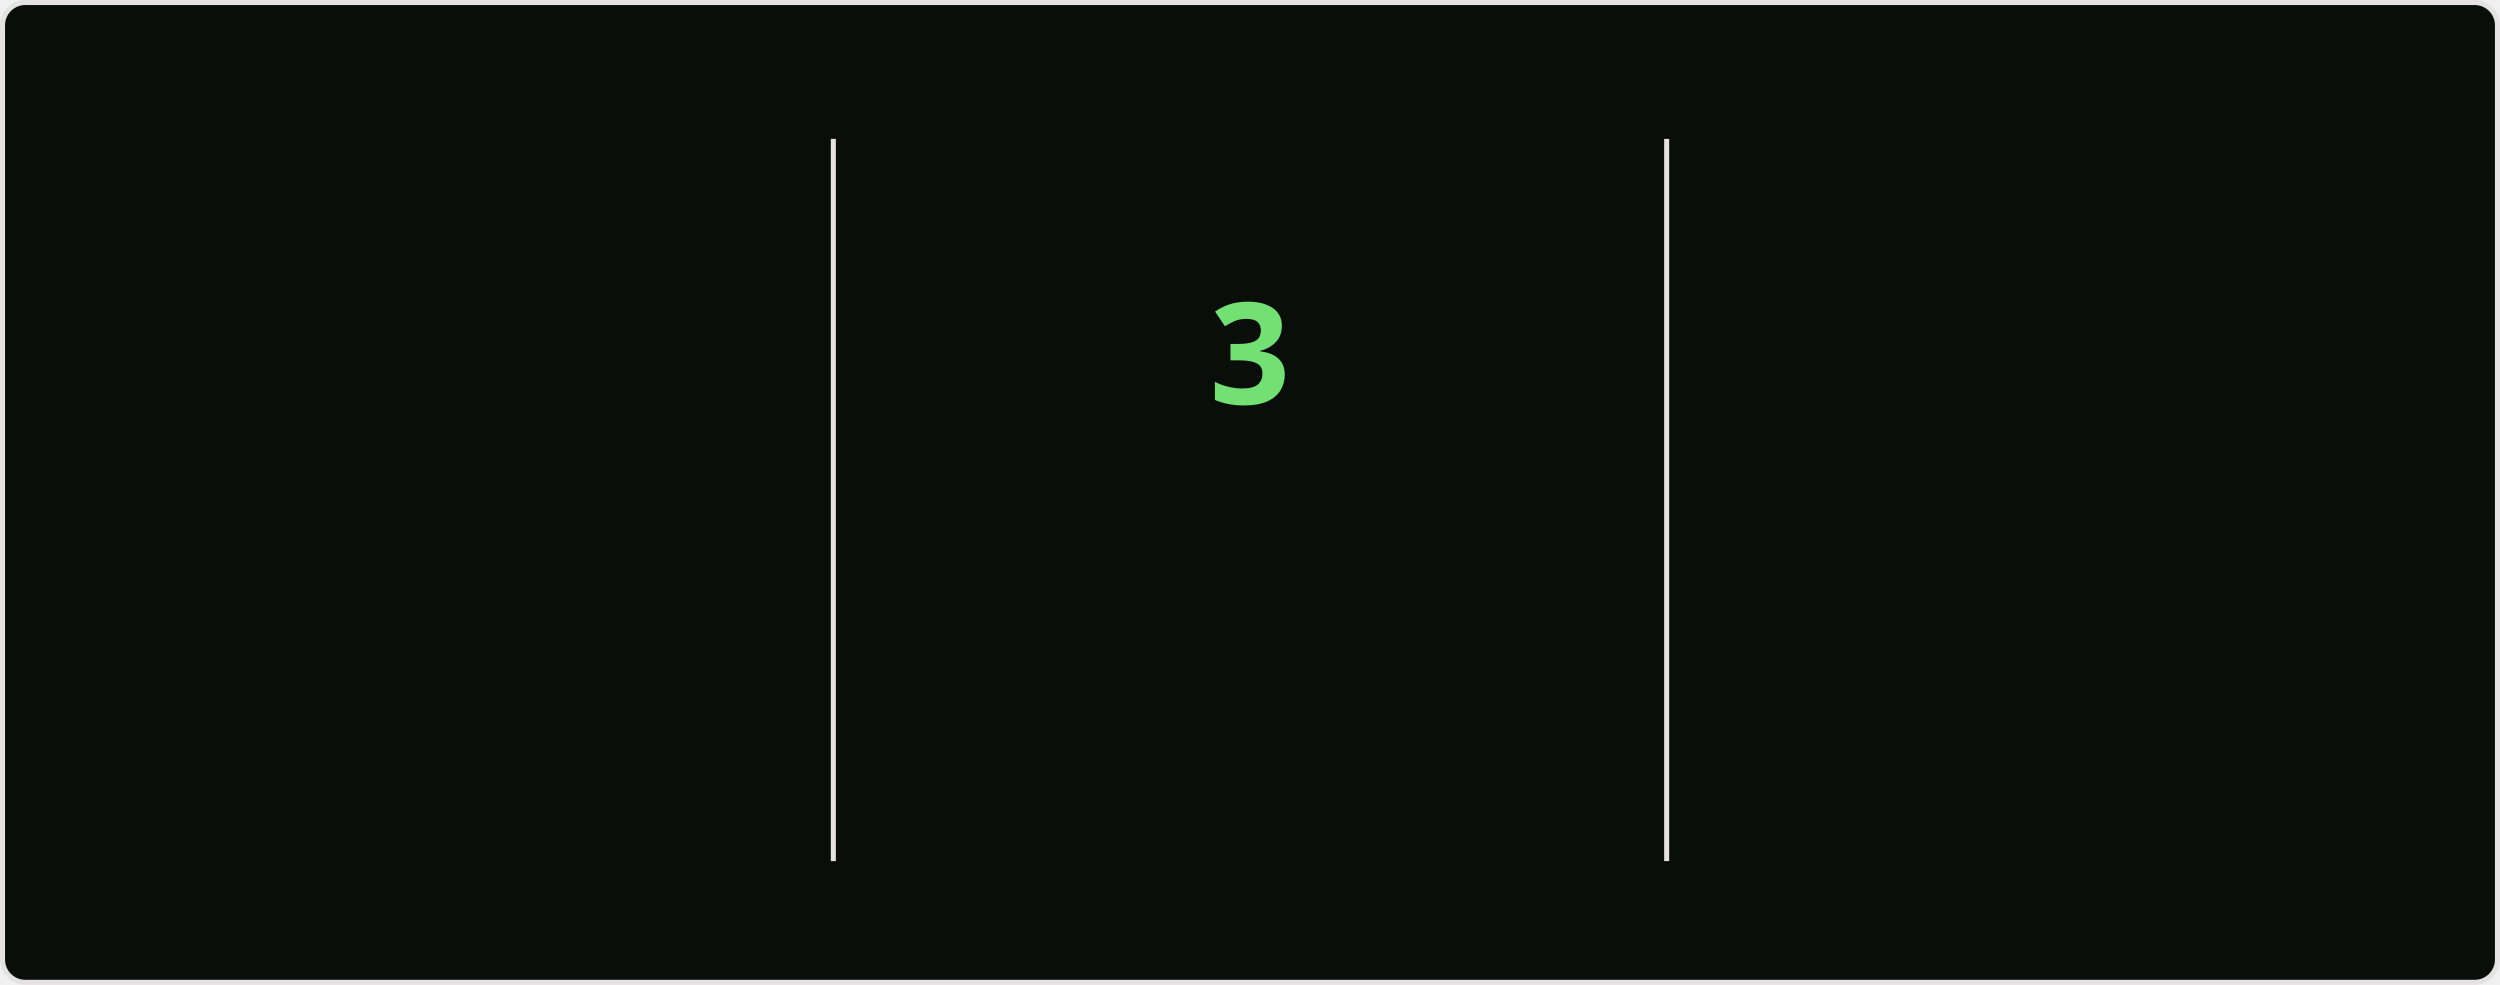
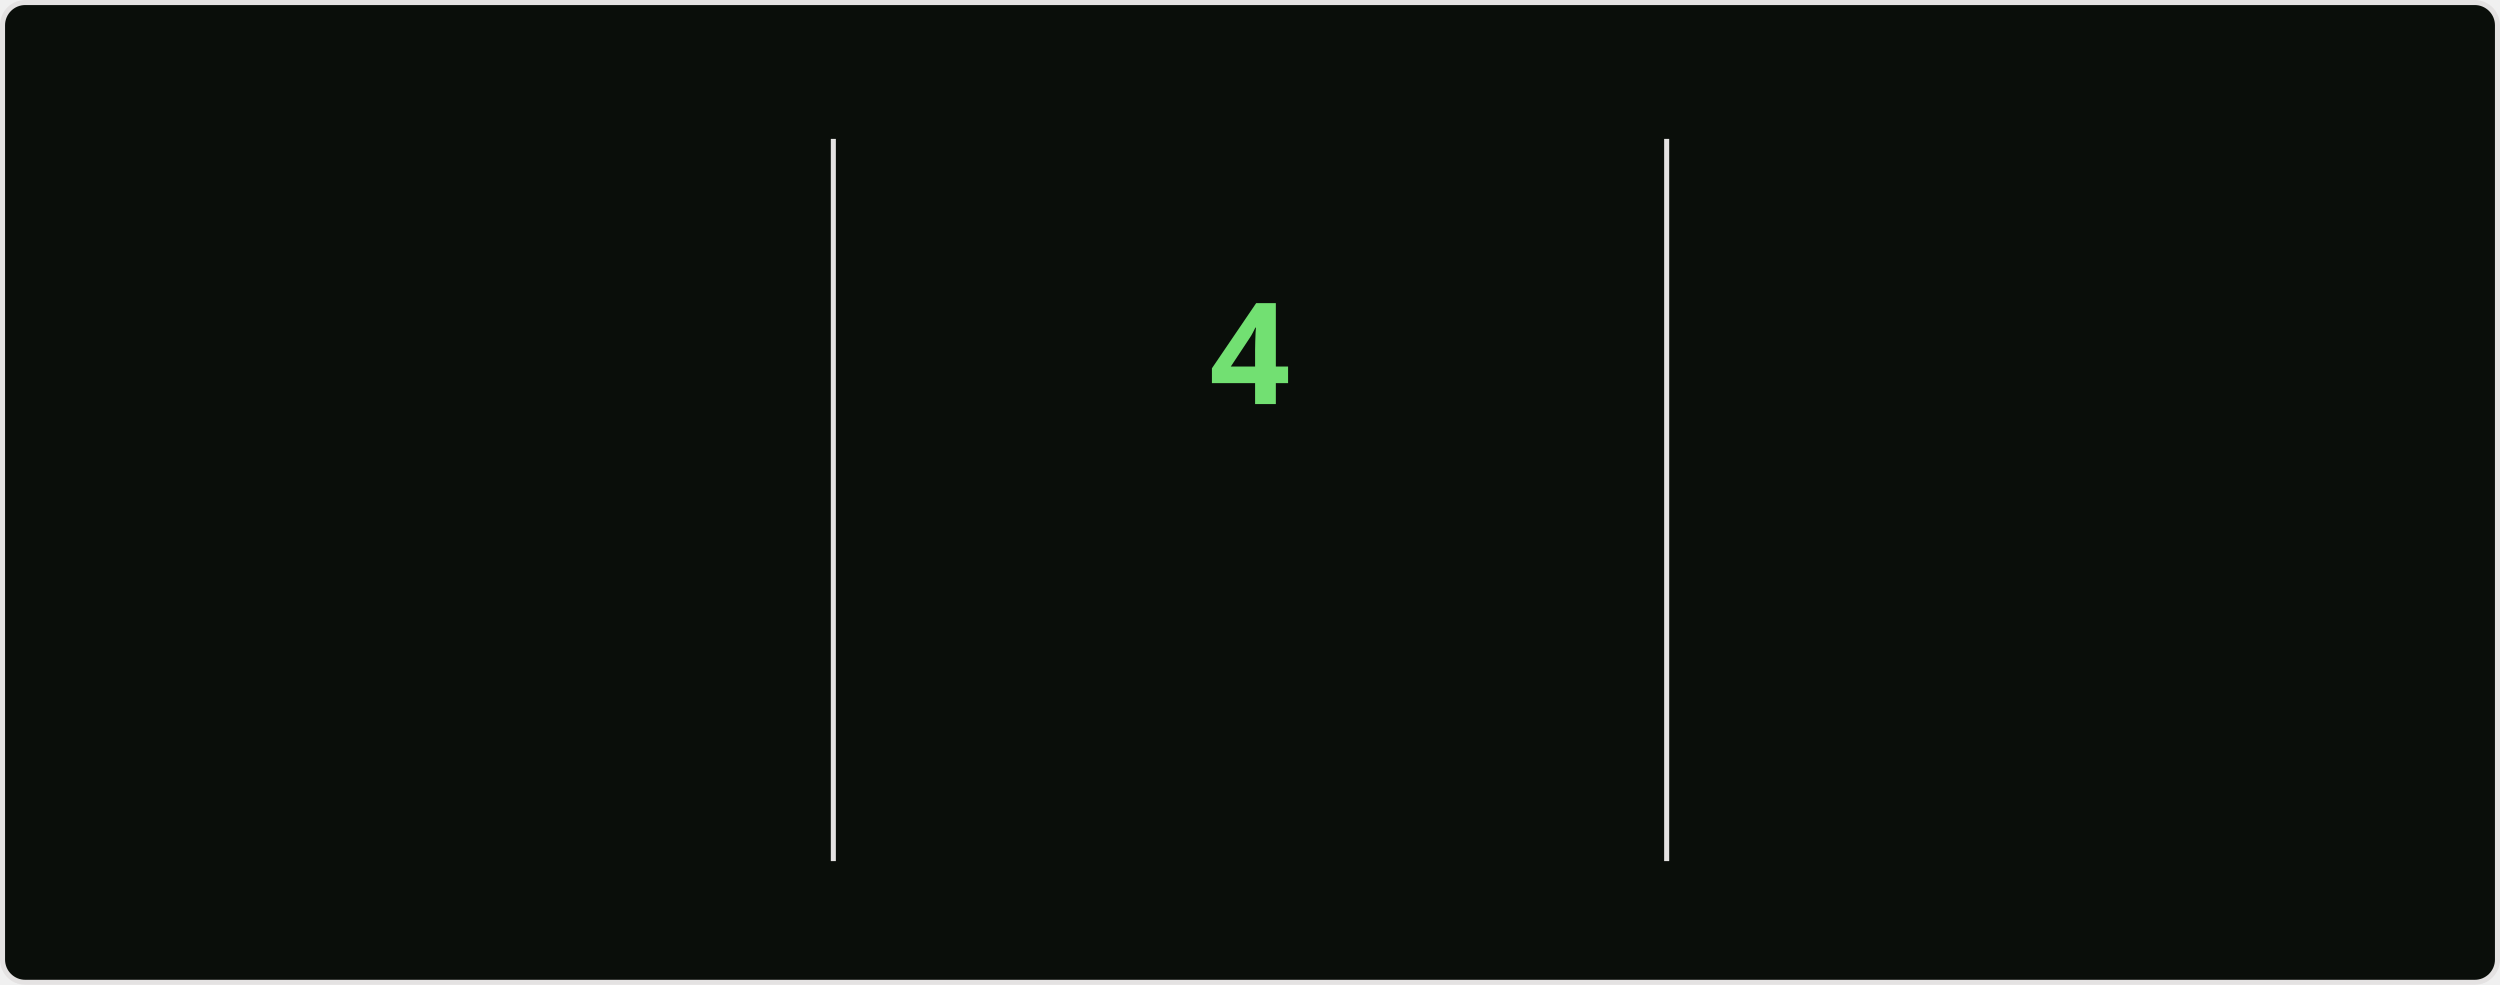
<svg xmlns="http://www.w3.org/2000/svg" style="isolation: isolate" viewBox="0 0 495 195" width="495px" height="195px" direction="ltr">
  <style>
    @keyframes currstreak {
      0% { font-size: 3px; opacity: 0.2; }
      80% { font-size: 34px; opacity: 1; }
      100% { font-size: 28px; opacity: 1; }
    }
    @keyframes fadein {
      0% { opacity: 0; }
      100% { opacity: 1; }
    }
    .big-number {
      font-family: "Segoe UI", Ubuntu, sans-serif;
      font-weight: 700;
      font-size: 28px;
      fill: #bfd5b5;
    }
    .label {
      font-family: "Segoe UI", Ubuntu, sans-serif;
      font-weight: 400;
      font-size: 14px;
      fill: #bfd5b5;
    }
    .range-text {
      font-family: "Segoe UI", Ubuntu, sans-serif;
      font-weight: 400;
      font-size: 12px;
      fill: #8db87a;
    }
    .current-streak-num {
      font-family: "Segoe UI", Ubuntu, sans-serif;
      font-weight: 700;
      font-size: 28px;
      fill: #72e072;
    }</style>
  <defs>
    <clipPath id="outer_rectangle">
      <rect width="495" height="195" rx="4.5" />
    </clipPath>
    <mask id="mask_out_ring_behind_fire">
      <rect width="495" height="195" fill="white" />
      <ellipse id="mask-ellipse" cx="247.5" cy="32" rx="13" ry="18" fill="black" />
    </mask>
  </defs>
  <g clip-path="url(#outer_rectangle)">
    <g style="isolation: isolate">
      <rect fill="#0a0e0a" rx="4.5" x="0.5" y="0.5" width="494" height="194" stroke="#e4e2e2" />
    </g>
    <g style="isolation: isolate">
      <line x1="165" y1="28" x2="165" y2="170" vector-effect="non-scaling-stroke" stroke-width="1" stroke="#e4e2e2" stroke-linejoin="miter" stroke-linecap="square" stroke-miterlimit="3" />
      <line x1="330" y1="28" x2="330" y2="170" vector-effect="non-scaling-stroke" stroke-width="1" stroke="#e4e2e2" stroke-linejoin="miter" stroke-linecap="square" stroke-miterlimit="3" />
    </g>
    <g style="isolation: isolate">
      <g transform="translate(82.5, 48)">
        <text x="0" y="32" stroke-width="0" text-anchor="middle" class="big-number" style="opacity: 0; animation: fadein 0.5s linear forwards 0.6s">
            4.0K
          </text>
      </g>
      <g transform="translate(82.5, 84)">
        <text x="0" y="32" stroke-width="0" text-anchor="middle" class="label" style="opacity: 0; animation: fadein 0.5s linear forwards 0.7s">
            Total Contributions
          </text>
      </g>
      <g transform="translate(82.5, 114)">
        <text x="0" y="32" stroke-width="0" text-anchor="middle" class="range-text" style="opacity: 0; animation: fadein 0.5s linear forwards 0.8s">
            Aug 31 - Present
          </text>
      </g>
    </g>
    <g style="isolation: isolate">
      <g mask="url(#mask_out_ring_behind_fire)">
        <circle cx="247.5" cy="71" r="40" fill="none" stroke="#bfd5b5" stroke-width="5" style="opacity: 0; animation: fadein 0.5s linear forwards 0.4s" />
      </g>
      <g transform="translate(247.5, 19.5)" stroke-opacity="0" style="opacity: 0; animation: fadein 0.5s linear forwards 0.6s">
        <path d="M -12 -0.5 L 15 -0.5 L 15 23.5 L -12 23.5 L -12 -0.5 Z" fill="none" />
        <path d="M 1.5 0.67 C 1.5 0.67 2.24 3.32 2.24 5.47 C 2.24 7.53 0.89 9.2 -1.17 9.2 C -3.23 9.2 -4.79 7.53 -4.79 5.47 L -4.76 5.11 C -6.78 7.51 -8 10.62 -8 13.99 C -8 18.41 -4.42 22 0 22 C 4.42 22 8 18.41 8 13.99 C 8 8.6 5.41 3.79 1.5 0.67 Z M -0.29 19 C -2.07 19 -3.51 17.6 -3.51 15.86 C -3.51 14.24 -2.46 13.1 -0.7 12.74 C 1.07 12.38 2.9 11.53 3.92 10.16 C 4.31 11.45 4.51 12.81 4.51 14.2 C 4.51 16.85 2.36 19 -0.29 19 Z" fill="#bfd5b5" stroke-opacity="0" />
      </g>
      <g transform="translate(247.5, 48)">
        <text x="0" y="32" stroke-width="0" text-anchor="middle" class="current-streak-num" style="animation: currstreak 0.6s linear forwards">
-             3
+             4
          </text>
      </g>
      <g transform="translate(247.5, 108)">
        <text x="0" y="32" stroke-width="0" text-anchor="middle" class="label" style="opacity: 0; animation: fadein 0.5s linear forwards 0.9s">
            Current Streak
          </text>
      </g>
      <g transform="translate(247.5, 145)">
        <text x="0" y="21" stroke-width="0" text-anchor="middle" class="range-text" style="opacity: 0; animation: fadein 0.5s linear forwards 0.9s">
-             Aug 29 - Aug 31
+             Aug 29 - Sep 1
          </text>
      </g>
    </g>
    <g style="isolation: isolate">
      <g transform="translate(412.5, 48)">
        <text x="0" y="32" stroke-width="0" text-anchor="middle" class="big-number" style="opacity: 0; animation: fadein 0.5s linear forwards 1.2s">
            45
          </text>
      </g>
      <g transform="translate(412.5, 84)">
        <text x="0" y="32" stroke-width="0" text-anchor="middle" class="label" style="opacity: 0; animation: fadein 0.5s linear forwards 1.3s">
            Longest Streak
          </text>
      </g>
      <g transform="translate(412.5, 114)">
        <text x="0" y="32" stroke-width="0" text-anchor="middle" class="range-text" style="opacity: 0; animation: fadein 0.5s linear forwards 1.4s">
            Jul 9 - Aug 22
          </text>
      </g>
    </g>
  </g>
</svg>
